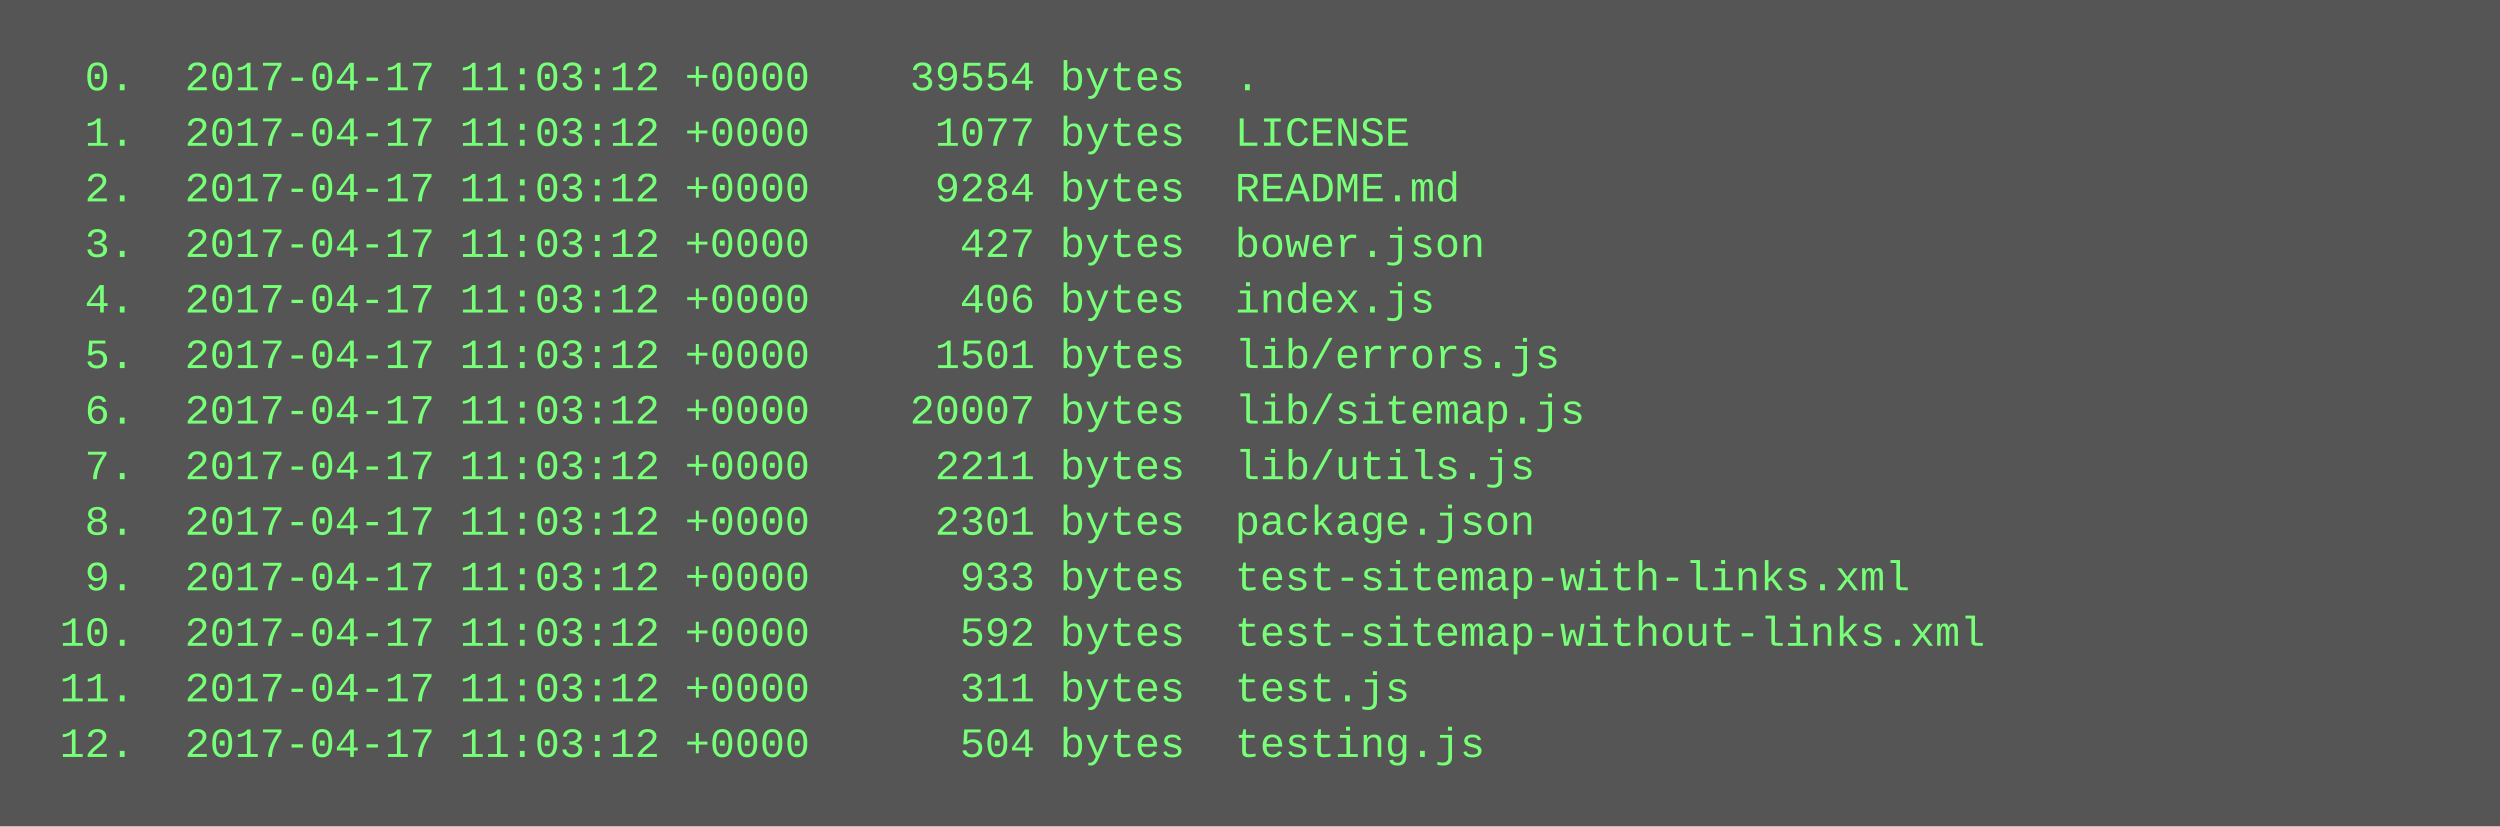
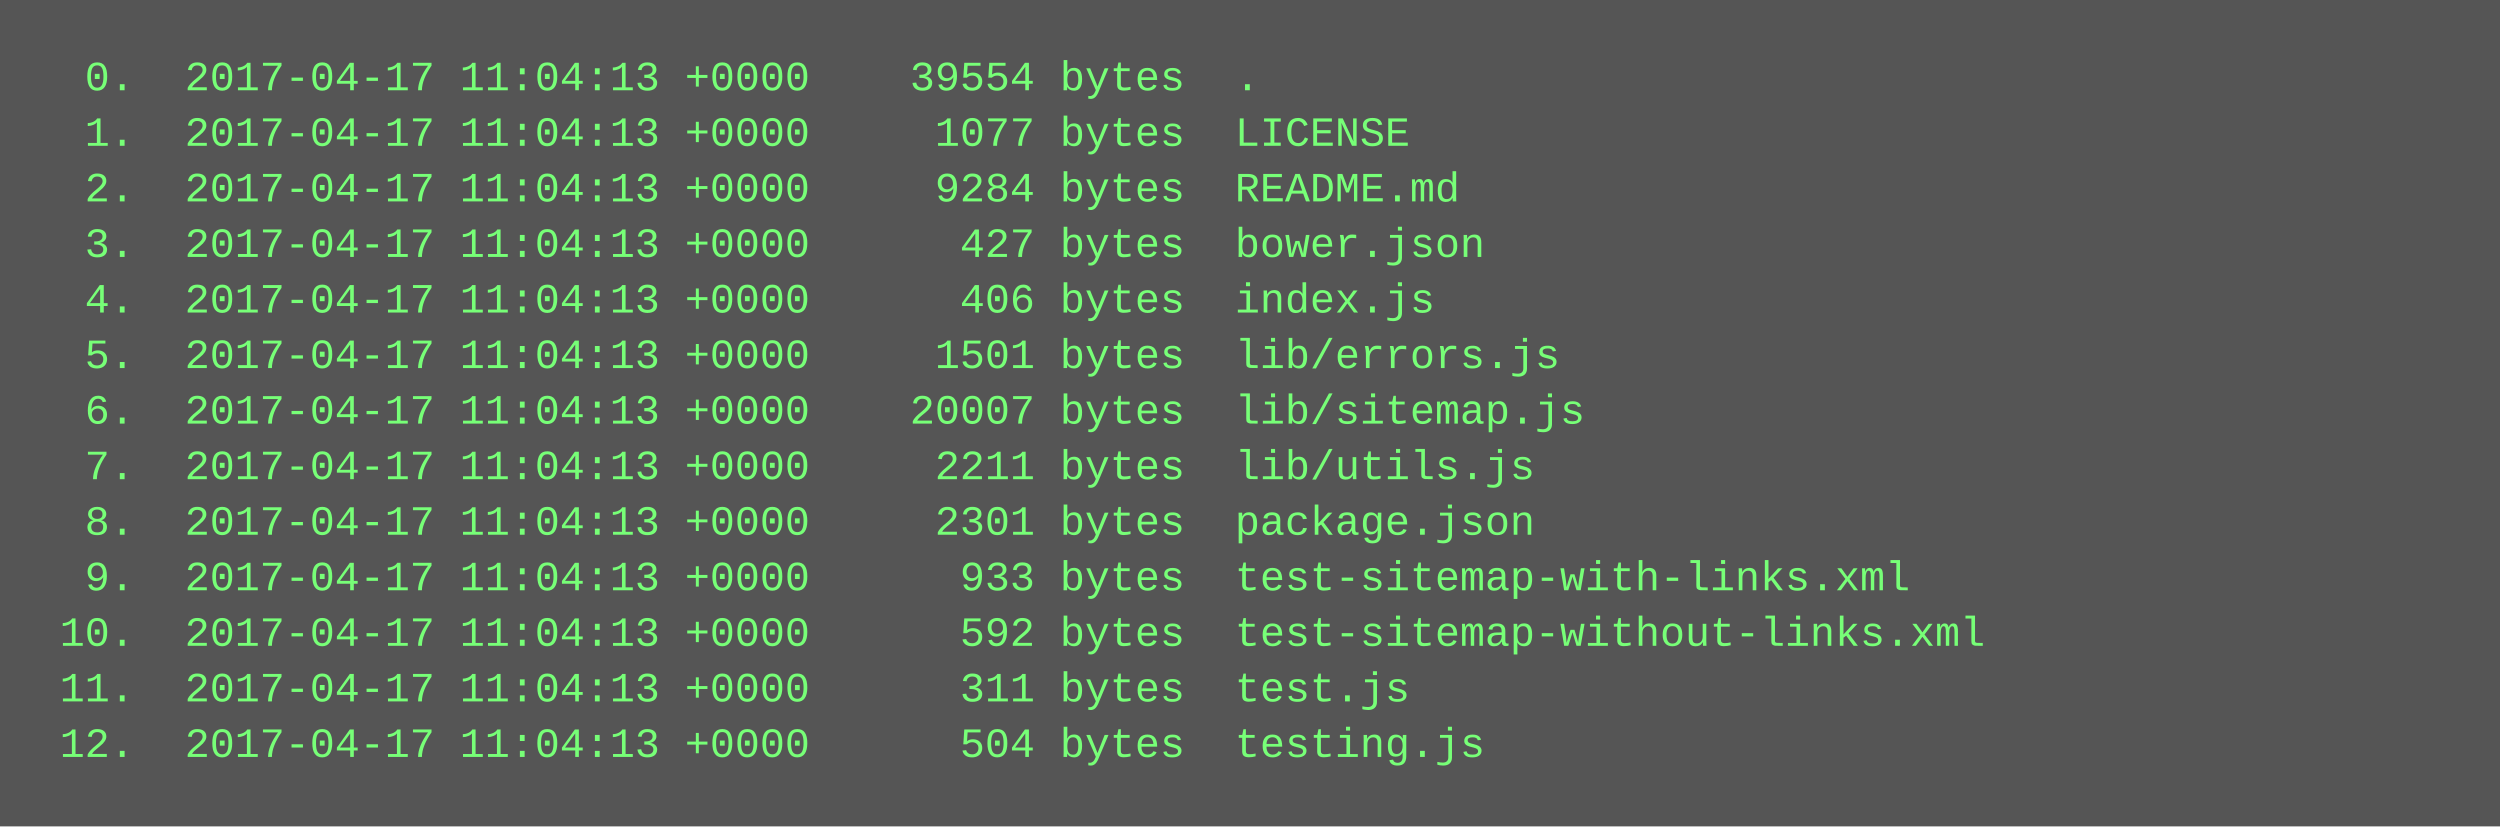
<svg xmlns="http://www.w3.org/2000/svg" height="238" width="720">
  <rect height="238" fill="#555" width="720" />
  <text fill="#7f7" font-family="Courier New" font-size="12" xml:space="preserve">
-     <tspan x="10" y="26">  0.  2017-04-17 11:03:12 +0000    39554 bytes  .</tspan>
-     <tspan x="10" y="42">  1.  2017-04-17 11:03:12 +0000     1077 bytes  LICENSE</tspan>
-     <tspan x="10" y="58">  2.  2017-04-17 11:03:12 +0000     9284 bytes  README.md</tspan>
-     <tspan x="10" y="74">  3.  2017-04-17 11:03:12 +0000      427 bytes  bower.json</tspan>
-     <tspan x="10" y="90">  4.  2017-04-17 11:03:12 +0000      406 bytes  index.js</tspan>
-     <tspan x="10" y="106">  5.  2017-04-17 11:03:12 +0000     1501 bytes  lib/errors.js</tspan>
-     <tspan x="10" y="122">  6.  2017-04-17 11:03:12 +0000    20007 bytes  lib/sitemap.js</tspan>
-     <tspan x="10" y="138">  7.  2017-04-17 11:03:12 +0000     2211 bytes  lib/utils.js</tspan>
-     <tspan x="10" y="154">  8.  2017-04-17 11:03:12 +0000     2301 bytes  package.json</tspan>
-     <tspan x="10" y="170">  9.  2017-04-17 11:03:12 +0000      933 bytes  test-sitemap-with-links.xml</tspan>
-     <tspan x="10" y="186"> 10.  2017-04-17 11:03:12 +0000      592 bytes  test-sitemap-without-links.xml</tspan>
-     <tspan x="10" y="202"> 11.  2017-04-17 11:03:12 +0000      311 bytes  test.js</tspan>
-     <tspan x="10" y="218"> 12.  2017-04-17 11:03:12 +0000      504 bytes  testing.js</tspan>
+     <tspan x="10" y="26">  0.  2017-04-17 11:04:13 +0000    39554 bytes  .</tspan>
+     <tspan x="10" y="42">  1.  2017-04-17 11:04:13 +0000     1077 bytes  LICENSE</tspan>
+     <tspan x="10" y="58">  2.  2017-04-17 11:04:13 +0000     9284 bytes  README.md</tspan>
+     <tspan x="10" y="74">  3.  2017-04-17 11:04:13 +0000      427 bytes  bower.json</tspan>
+     <tspan x="10" y="90">  4.  2017-04-17 11:04:13 +0000      406 bytes  index.js</tspan>
+     <tspan x="10" y="106">  5.  2017-04-17 11:04:13 +0000     1501 bytes  lib/errors.js</tspan>
+     <tspan x="10" y="122">  6.  2017-04-17 11:04:13 +0000    20007 bytes  lib/sitemap.js</tspan>
+     <tspan x="10" y="138">  7.  2017-04-17 11:04:13 +0000     2211 bytes  lib/utils.js</tspan>
+     <tspan x="10" y="154">  8.  2017-04-17 11:04:13 +0000     2301 bytes  package.json</tspan>
+     <tspan x="10" y="170">  9.  2017-04-17 11:04:13 +0000      933 bytes  test-sitemap-with-links.xml</tspan>
+     <tspan x="10" y="186"> 10.  2017-04-17 11:04:13 +0000      592 bytes  test-sitemap-without-links.xml</tspan>
+     <tspan x="10" y="202"> 11.  2017-04-17 11:04:13 +0000      311 bytes  test.js</tspan>
+     <tspan x="10" y="218"> 12.  2017-04-17 11:04:13 +0000      504 bytes  testing.js</tspan>
  </text>
</svg>
